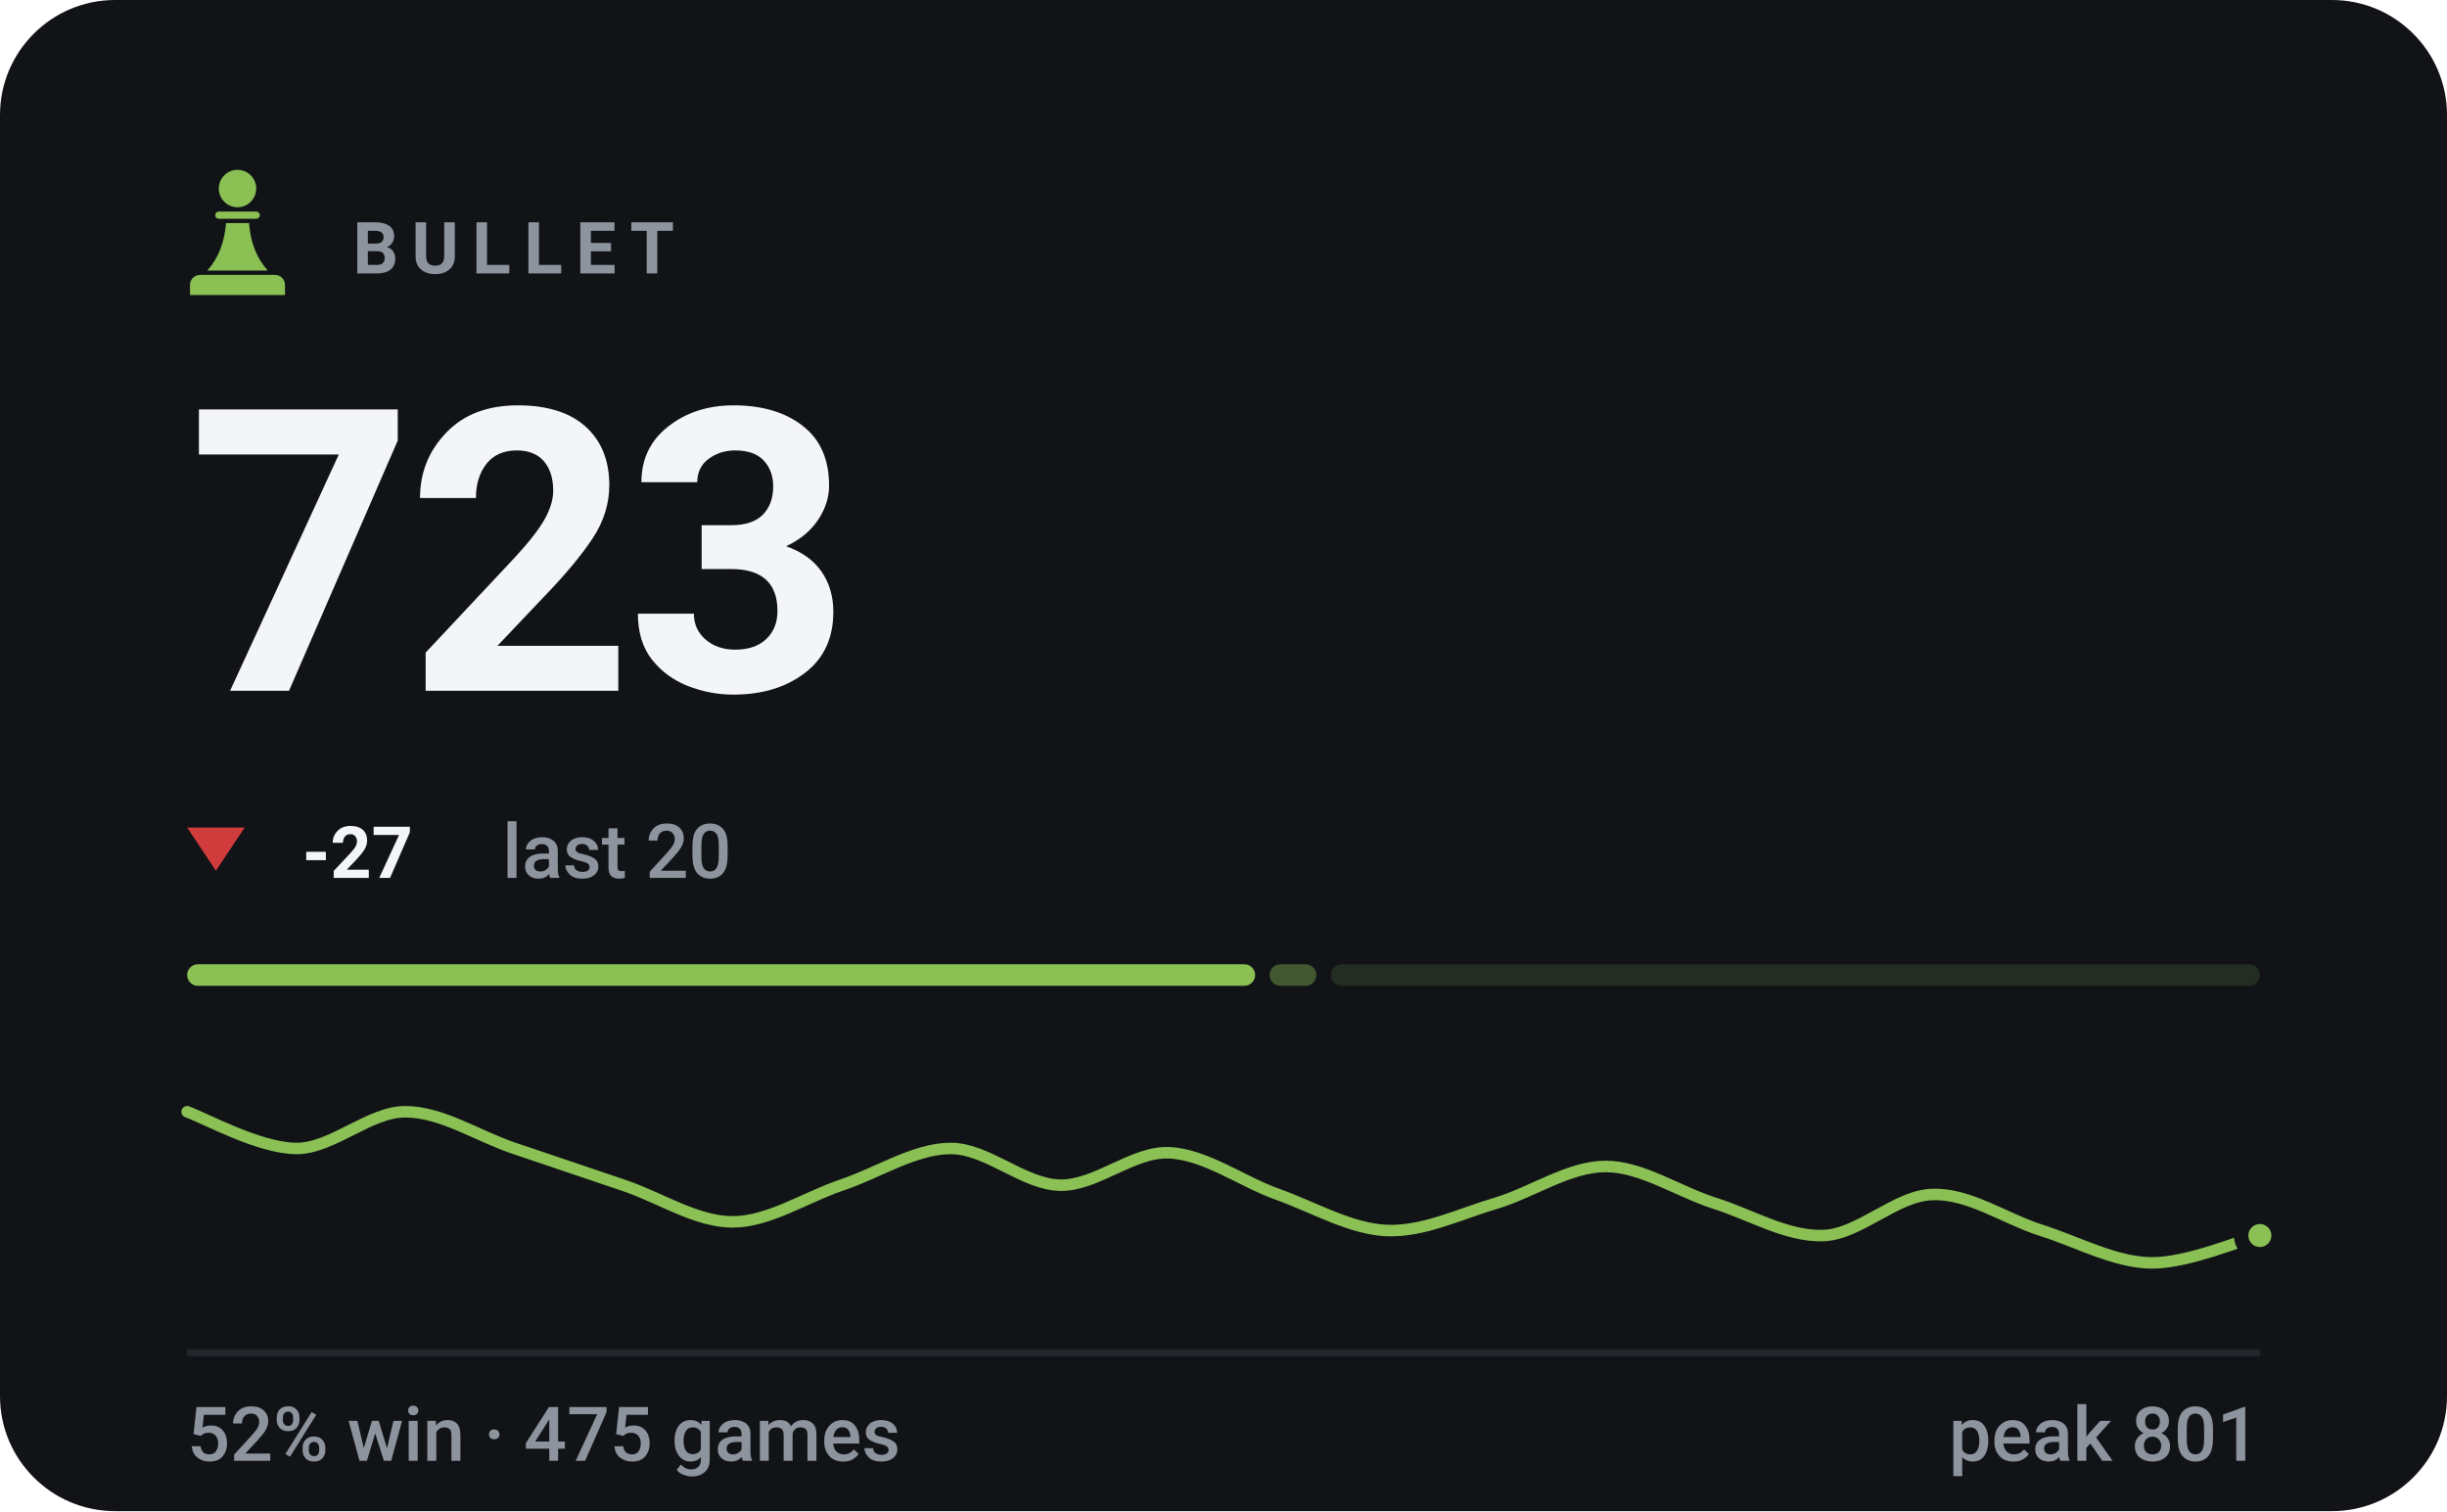
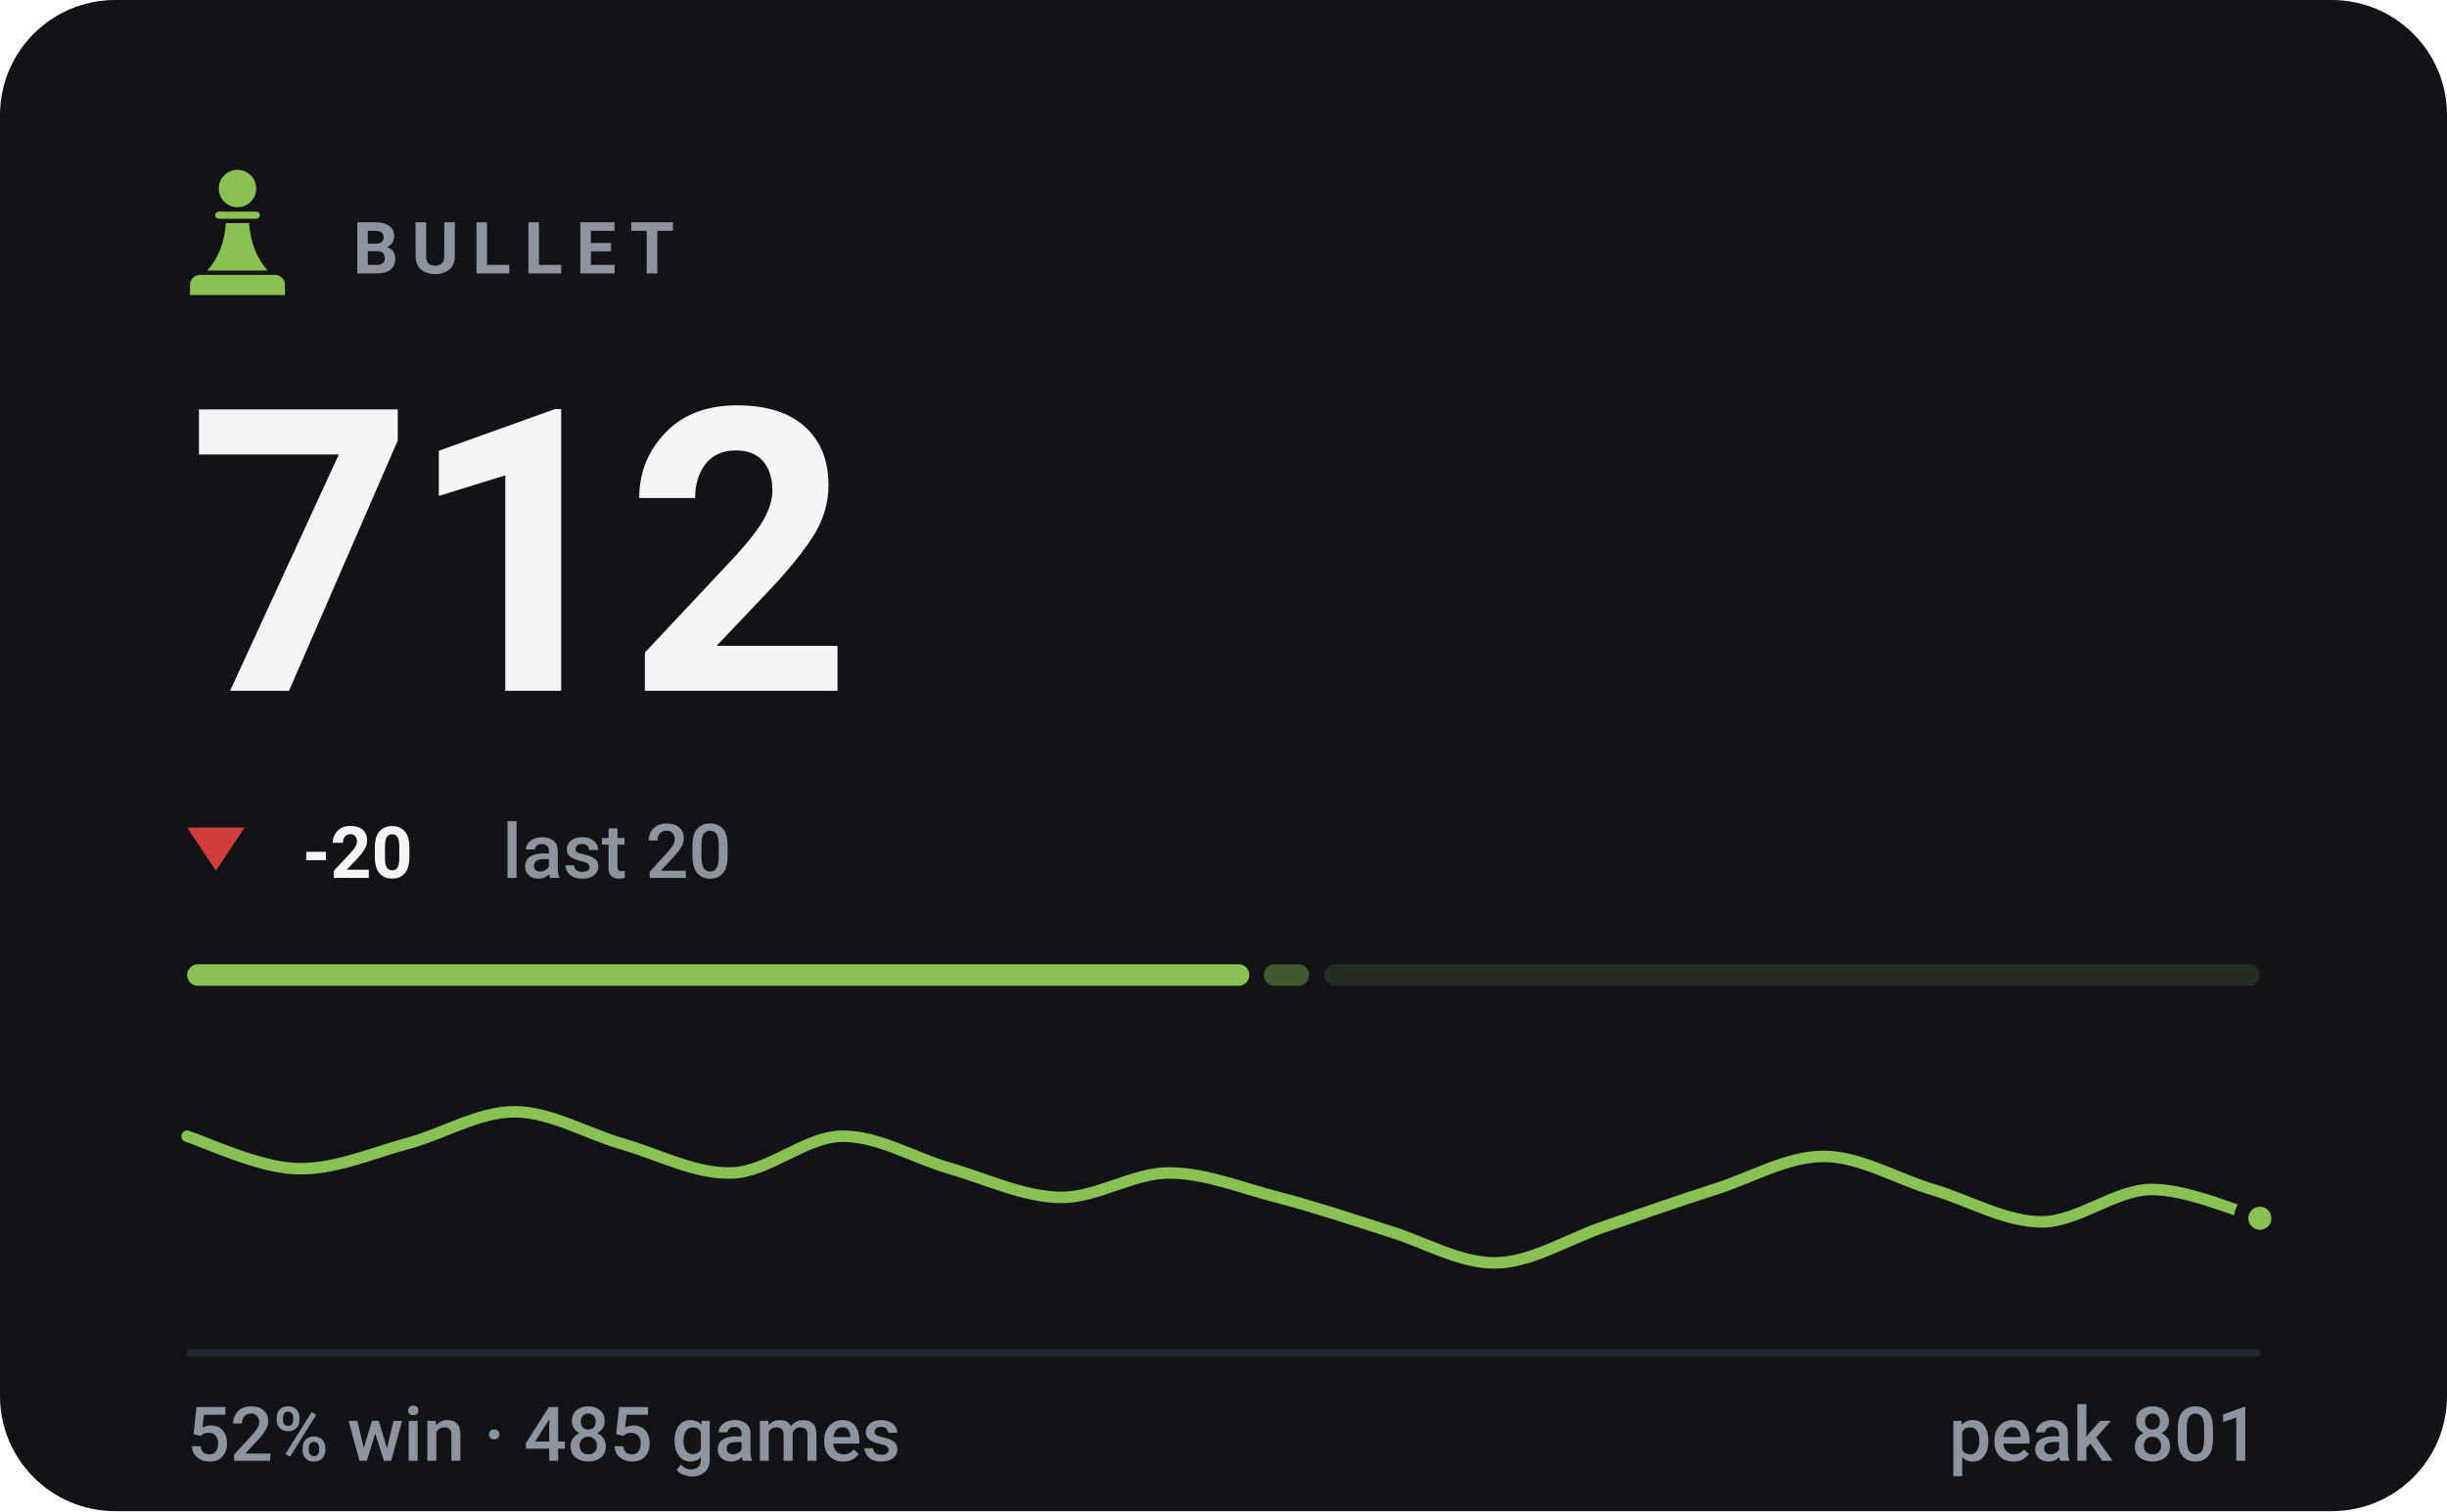
- <svg xmlns="http://www.w3.org/2000/svg" viewBox="0 0 340 210" width="340" height="210" role="img" aria-label="BULLET rating 723, 52% win rate over 475 games">
+ <svg xmlns="http://www.w3.org/2000/svg" viewBox="0 0 340 210" width="340" height="210" role="img" aria-label="BULLET rating 712, 52% win rate over 485 games">
  <style>svg{font-family:-apple-system,BlinkMacSystemFont,'Segoe UI',Roboto,'Helvetica Neue',Arial,sans-serif}text{fill:#f4f5f7;white-space:pre}.bg{fill:#111317}.acc{fill:#8ac054}.win{fill:#1baf7a}.draw{fill:#8b8f96}.loss{fill:#d03b3b}.lbl{font-size:10px;font-weight:600;letter-spacing:.18em;fill:#8d949d}.cap{font-size:10.5px;font-weight:500;fill:#8d949d}.num{font-family:-apple-system,BlinkMacSystemFont,'Segoe UI',Roboto,'Helvetica Neue',Arial,sans-serif;font-weight:700;letter-spacing:-.02em}.tick{font-size:9px;font-weight:500;fill:#8d949d;opacity:.75}.dl{font-size:10px;font-weight:600}.rule{stroke:#22262d;stroke-width:1;fill:none}.grid{stroke:#22262d;stroke-width:1;fill:none;opacity:.7}.ln{fill:none;stroke:#8ac054;stroke-width:2;stroke-linecap:round;stroke-linejoin:round}.ring{stroke:#111317;stroke-width:2}.hollow{fill:none;stroke-width:1.5}.sq{fill:#f4f5f7;opacity:.035}</style>
  <rect class="bg" width="340" height="210" rx="16" />
  <g class="acc" transform="translate(23.0,21.8) scale(0.2)">
    <circle cx="50" cy="22" r="13" />
    <path d="M37 38h26a2.5 2.5 0 0 1 0 5H37a2.5 2.5 0 0 1 0-5z" />
    <path d="M42 46h16c1 13 5 24 13 33H29c8-9 12-20 13-33z" />
    <path d="M24 82h52a7 7 0 0 1 7 7v7H17v-7a7 7 0 0 1 7-7z" />
  </g>
  <text class="lbl" x="49" y="38">BULLET</text>
-   <text class="num" x="26" y="96" style="font-size:55px">723</text>
+   <text class="num" x="26" y="96" style="font-size:55px">712</text>
  <path fill="#d03b3b" d="M30 121L34 115H26Z" />
-   <text class="dl" x="42" y="122" fill="#d03b3b">-27</text>
+   <text class="dl" x="42" y="122" fill="#d03b3b">-20</text>
  <text class="cap" x="69.8" y="122">last 20</text>
-   <rect x="26.0" y="134" width="148.4" height="3" rx="1.5" fill="#8ac054" opacity="1" />
-   <rect x="176.4" y="134" width="6.5" height="3" rx="1.5" fill="#8ac054" opacity="0.4" />
-   <rect x="184.9" y="134" width="129.1" height="3" rx="1.5" fill="#8ac054" opacity="0.15" />
-   <path class="ln" style="stroke-width:1.6" d="M26.0 154.5C28.5 155.4 36.1 159.6 41.2 159.6C46.2 159.6 51.3 154.5 56.3 154.5C61.4 154.5 66.4 157.9 71.5 159.6C76.5 161.3 81.6 163.0 86.6 164.7C91.7 166.4 96.7 169.8 101.8 169.8C106.8 169.8 111.9 166.4 116.9 164.7C122.0 163.0 127.1 159.6 132.1 159.6C137.2 159.6 142.2 164.6 147.3 164.7C152.3 164.8 157.4 160.0 162.4 160.2C167.5 160.4 172.5 164.2 177.6 166.0C182.6 167.8 187.7 170.8 192.7 171.0C197.8 171.2 202.8 168.7 207.9 167.2C212.9 165.7 218.0 162.1 223.1 162.1C228.1 162.1 233.2 165.6 238.2 167.2C243.3 168.8 248.3 171.9 253.4 171.7C258.4 171.5 263.5 166.1 268.5 166.0C273.6 165.8 278.6 169.4 283.7 171.0C288.7 172.6 293.8 175.4 298.8 175.5C303.9 175.6 311.5 172.3 314.0 171.7" />
-   <circle class="acc ring" cx="314.0" cy="171.7" r="2.6" />
+   <rect x="26.0" y="134" width="147.6" height="3" rx="1.5" fill="#8ac054" opacity="1" />
+   <rect x="175.6" y="134" width="6.3" height="3" rx="1.5" fill="#8ac054" opacity="0.4" />
+   <rect x="184.0" y="134" width="130.0" height="3" rx="1.5" fill="#8ac054" opacity="0.15" />
+   <path class="ln" style="stroke-width:1.6" d="M26.0 157.9C28.5 158.7 36.1 162.3 41.2 162.4C46.2 162.6 51.3 160.4 56.3 159.0C61.4 157.7 66.4 154.5 71.5 154.5C76.5 154.5 81.6 157.6 86.6 159.0C91.7 160.5 96.7 163.2 101.8 163.0C106.8 162.8 111.9 158.0 116.9 157.9C122.0 157.8 127.1 161.0 132.1 162.4C137.2 163.9 142.2 166.3 147.3 166.4C152.3 166.5 157.4 163.0 162.4 163.0C167.5 163.0 172.5 165.1 177.6 166.4C182.6 167.7 187.7 169.4 192.7 171.0C197.8 172.5 202.8 175.6 207.9 175.5C212.9 175.4 218.0 172.1 223.1 170.4C228.1 168.7 233.2 166.9 238.2 165.3C243.3 163.7 248.3 160.7 253.4 160.7C258.4 160.7 263.5 163.8 268.5 165.3C273.6 166.8 278.6 169.8 283.7 169.8C288.7 169.8 293.8 165.4 298.8 165.3C303.9 165.2 311.5 168.6 314.0 169.3" />
+   <circle class="acc ring" cx="314.0" cy="169.3" r="2.6" />
  <line class="rule" x1="26" y1="188" x2="314" y2="188" />
-   <text class="cap" x="26" y="203">52% win · 475 games</text>
+   <text class="cap" x="26" y="203">52% win · 485 games</text>
  <text class="cap" x="314" y="203" text-anchor="end">peak 801</text>
</svg>
